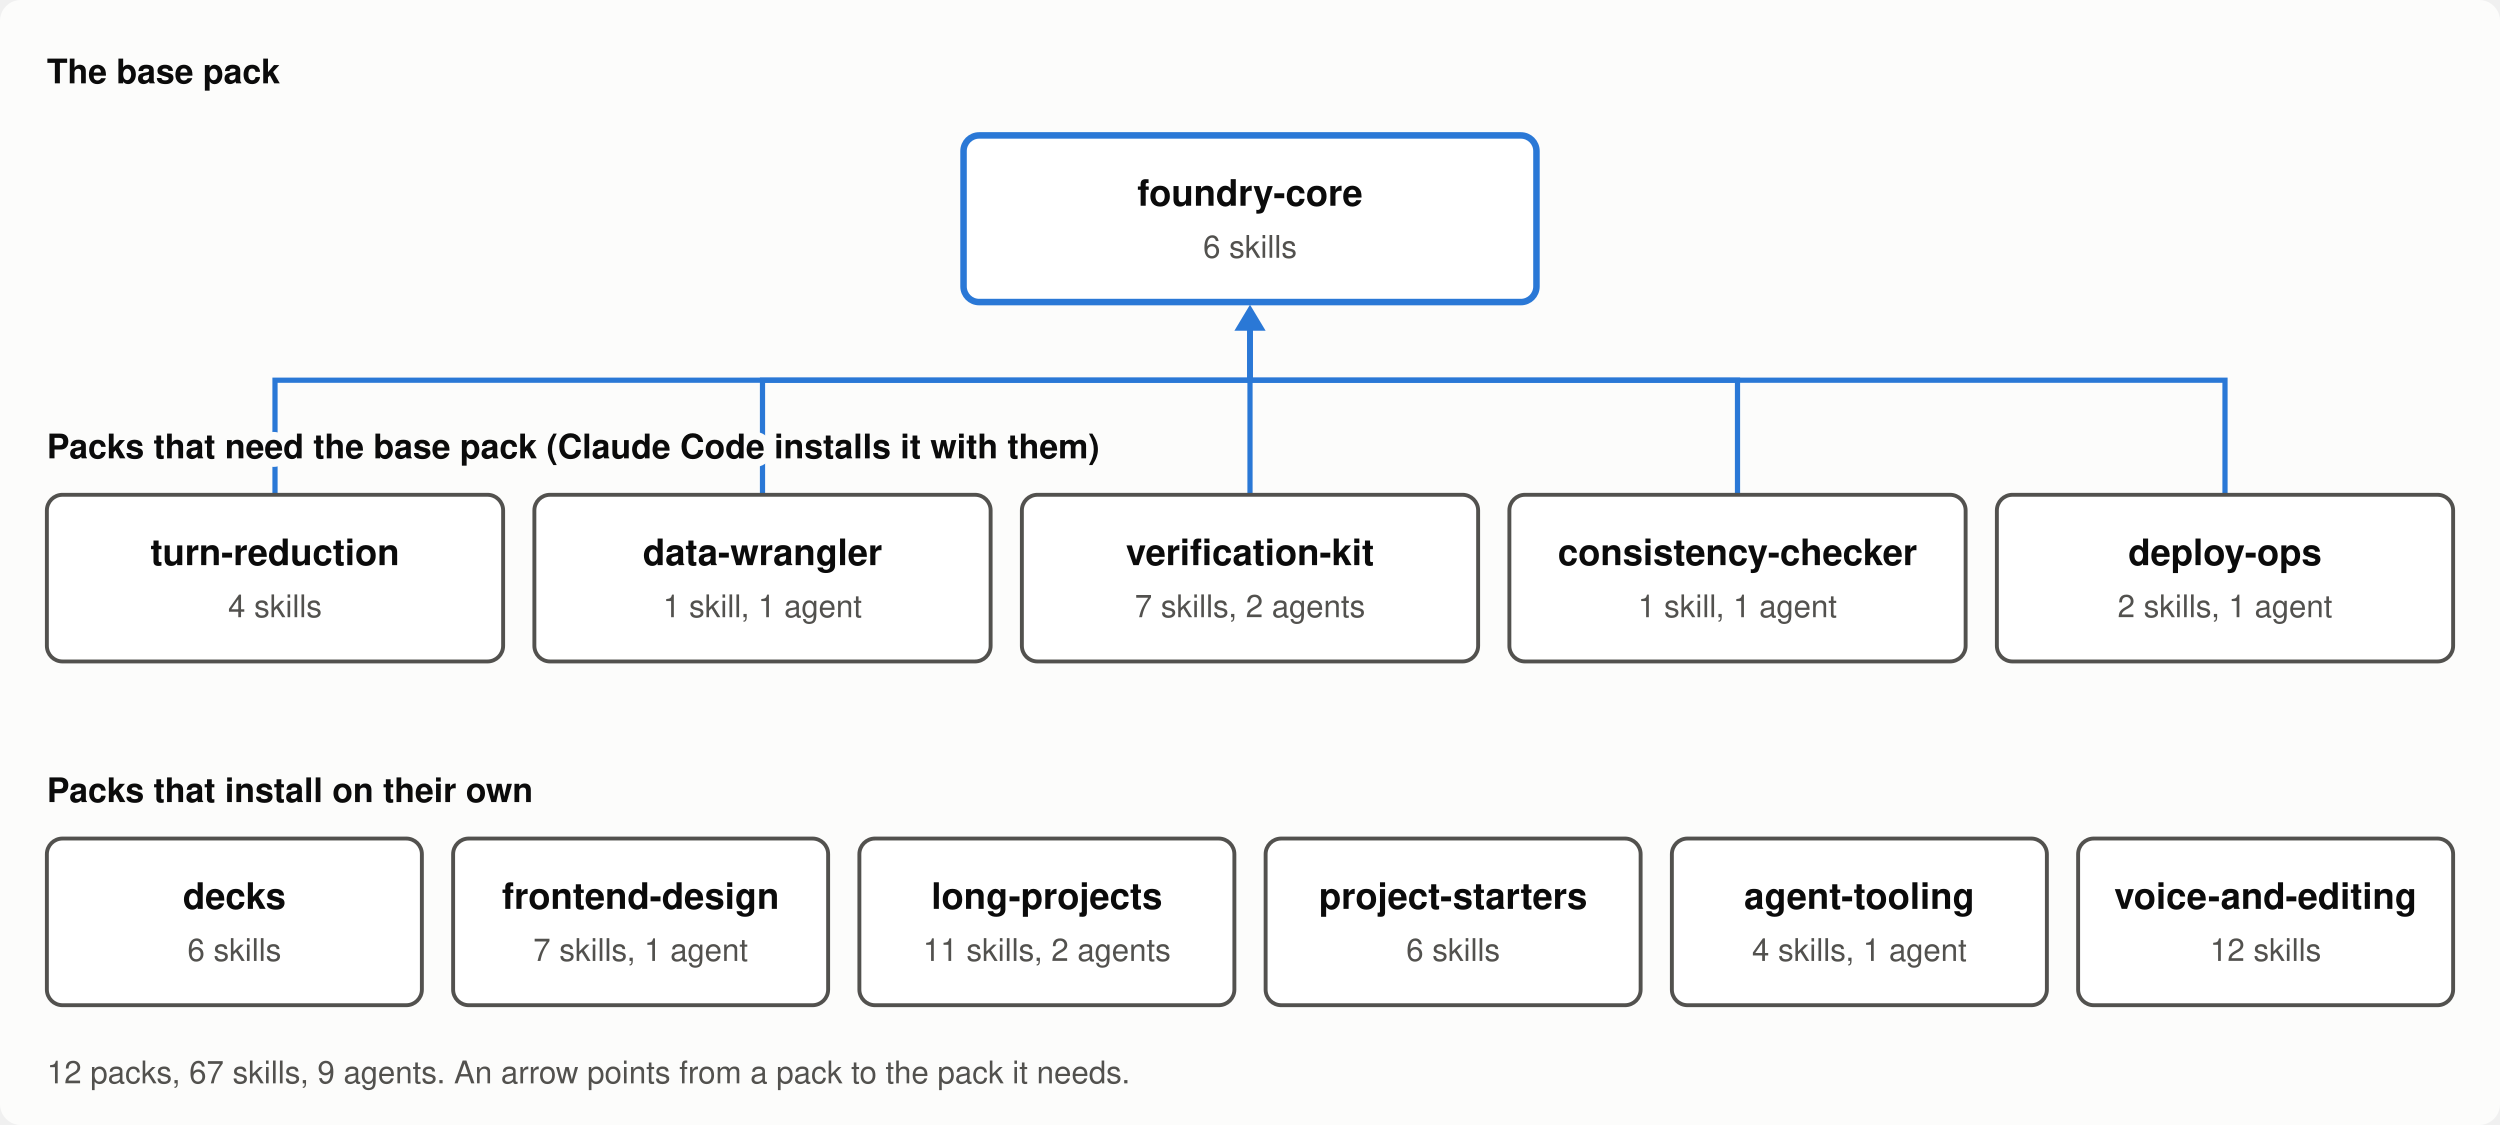
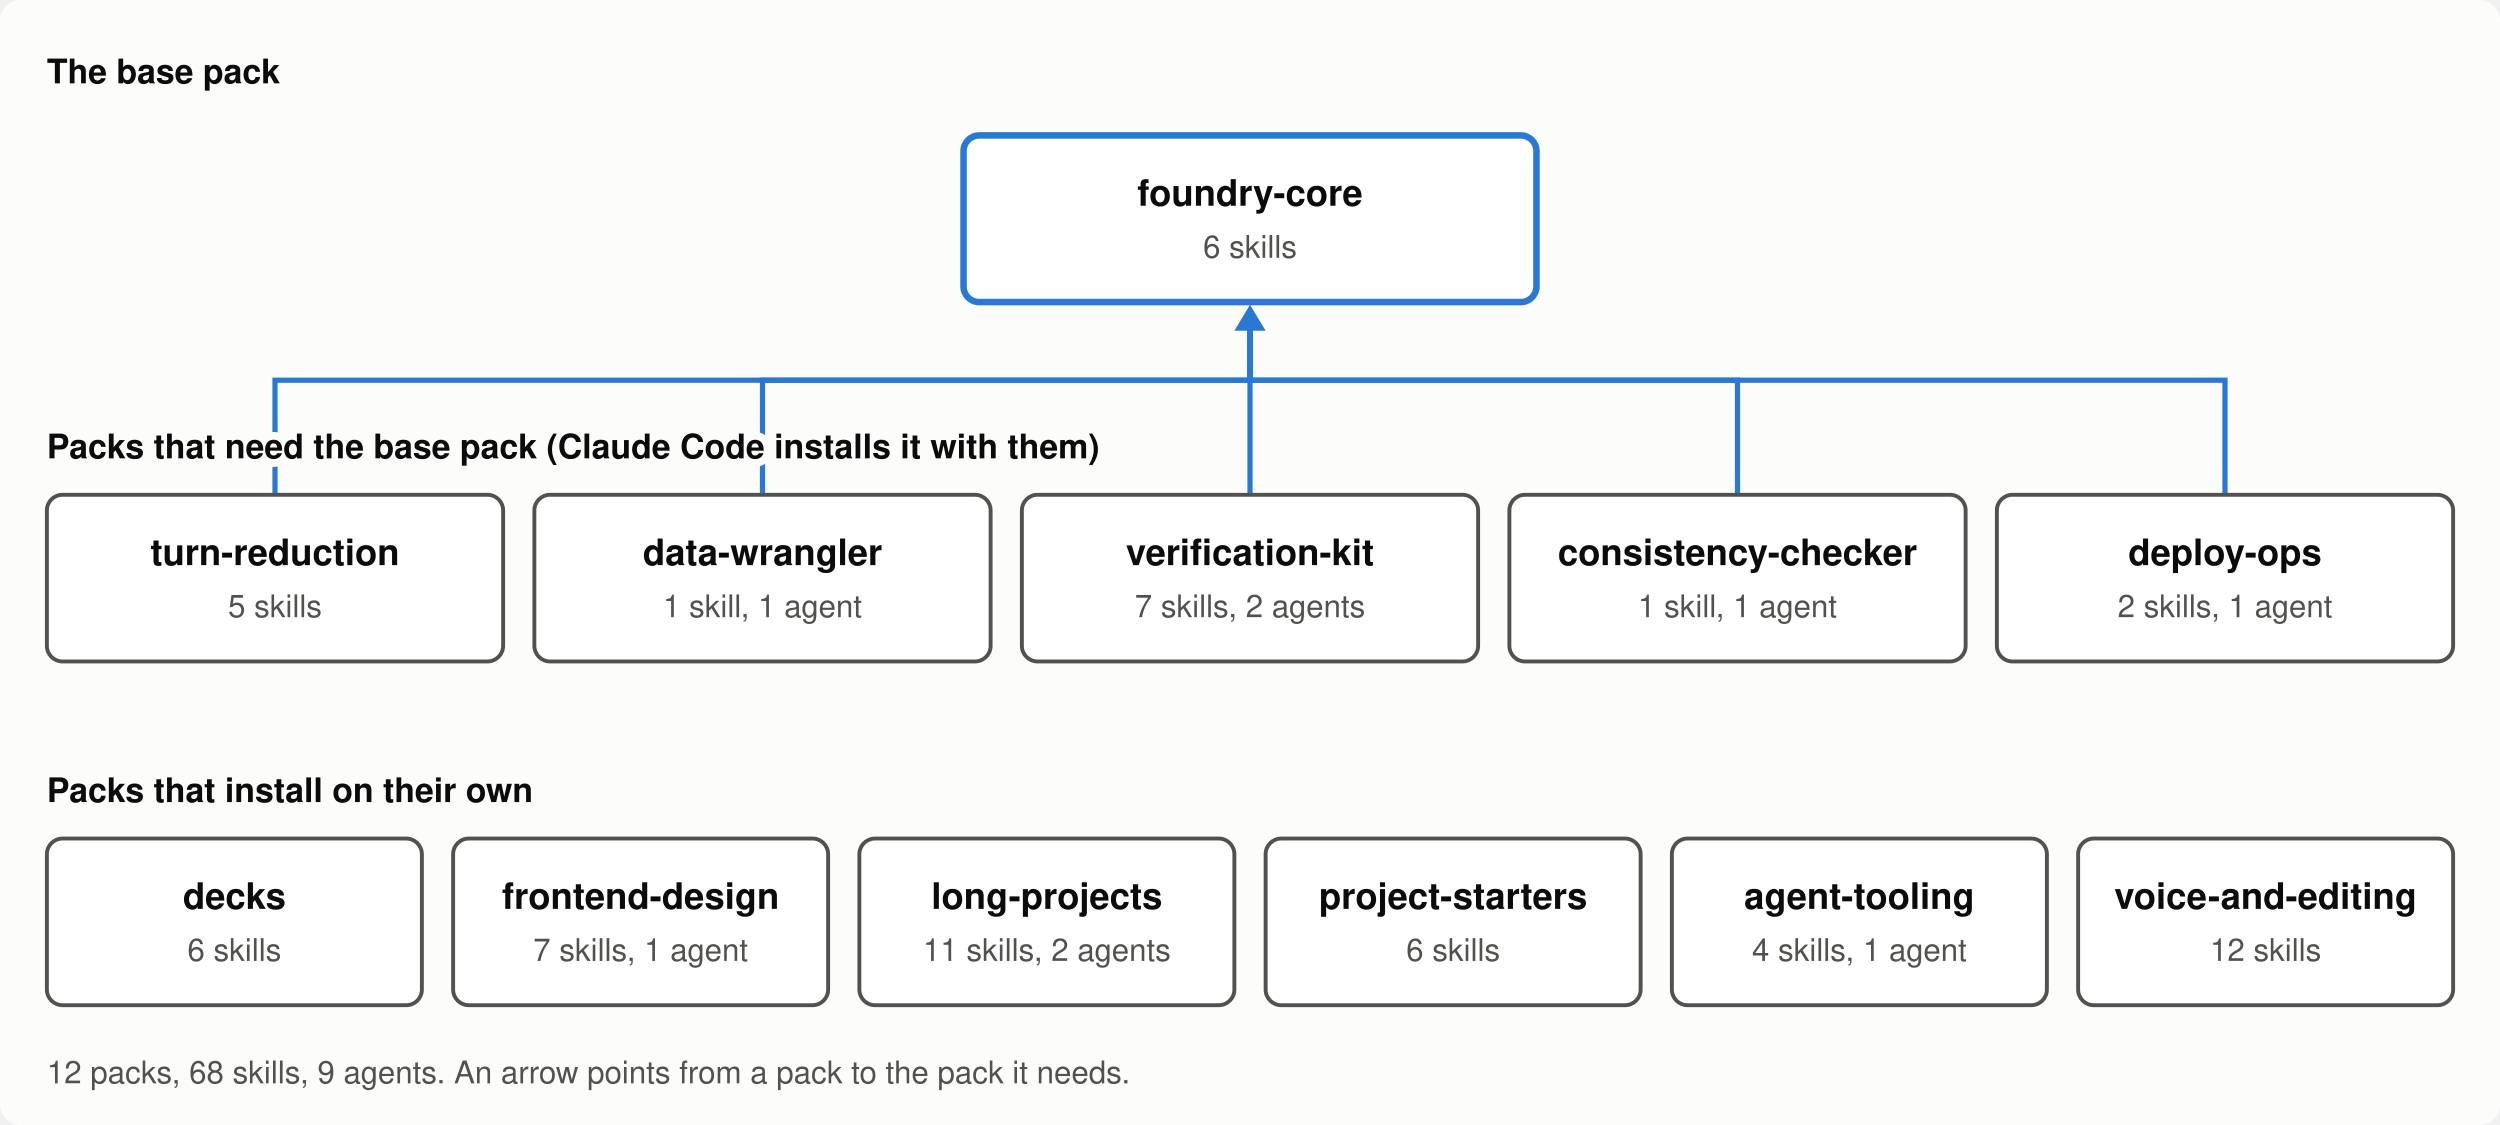
<svg xmlns="http://www.w3.org/2000/svg" viewBox="0 0 960 432" width="960" height="432" role="img" aria-labelledby="t d">
  <style>
    .surface { fill: #fcfcfb; }
    .box { fill: #ffffff; stroke: #52514e; stroke-width: 1.5; }
    .base { stroke: #2a78d6; stroke-width: 2.5; }
    .edge { stroke: #2a78d6; stroke-width: 2; fill: none; }
    .head { fill: #2a78d6; }
    .name { font: 600 14px -apple-system, "Segoe UI", Helvetica, Arial, sans-serif; fill: #0b0b0b; }
    .count, .note { font: 12px -apple-system, "Segoe UI", Helvetica, Arial, sans-serif; fill: #52514e; }
    .row { font: 600 13px -apple-system, "Segoe UI", Helvetica, Arial, sans-serif; fill: #0b0b0b;
           stroke: #fcfcfb; stroke-width: 6px; paint-order: stroke; stroke-linejoin: round; }
    @media (prefers-color-scheme: dark) {
      .surface { fill: #1a1a19; }
      .box { fill: #262624; stroke: #c3c2b7; }
      .base, .edge { stroke: #3987e5; }
      .head { fill: #3987e5; }
      .name, .row { fill: #ffffff; }
      .row { stroke: #1a1a19; }
      .count, .note { fill: #c3c2b7; }
    }
  </style>
  <rect class="surface" width="960" height="432" rx="8" />
  <path class="edge" d="M 105.6 190 V 146 H 480.0 V 125" />
  <path class="edge" d="M 292.8 190 V 146 H 480.0 V 125" />
  <path class="edge" d="M 480.0 190 V 146 H 480.0 V 125" />
  <path class="edge" d="M 667.2 190 V 146 H 480.0 V 125" />
  <path class="edge" d="M 854.4 190 V 146 H 480.0 V 125" />
  <path class="head" d="M 480.0 117 l -6 10 h 12 z" />
  <text class="row" x="18" y="32">The base pack</text>
  <text class="row" x="18" y="176">Packs that need the base pack (Claude Code installs it with them)</text>
  <text class="row" x="18" y="308">Packs that install on their own</text>
  <rect class="box base" x="370.0" y="52" width="220.0" height="64" rx="6" />
  <text class="name" x="480.0" y="79" text-anchor="middle">foundry-core</text>
  <text class="count" x="480.0" y="99" text-anchor="middle">6 skills</text>
  <rect class="box" x="18.0" y="190" width="175.2" height="64" rx="6" />
  <text class="name" x="105.6" y="217" text-anchor="middle">turn-reduction</text>
-   <text class="count" x="105.6" y="237" text-anchor="middle">4 skills</text>
+   <text class="count" x="105.6" y="237" text-anchor="middle">5 skills</text>
  <rect class="box" x="205.2" y="190" width="175.2" height="64" rx="6" />
  <text class="name" x="292.8" y="217" text-anchor="middle">data-wrangler</text>
  <text class="count" x="292.8" y="237" text-anchor="middle">1 skill, 1 agent</text>
  <rect class="box" x="392.4" y="190" width="175.2" height="64" rx="6" />
  <text class="name" x="480.0" y="217" text-anchor="middle">verification-kit</text>
  <text class="count" x="480.0" y="237" text-anchor="middle">7 skills, 2 agents</text>
  <rect class="box" x="579.6" y="190" width="175.2" height="64" rx="6" />
  <text class="name" x="667.2" y="217" text-anchor="middle">consistency-checker</text>
  <text class="count" x="667.2" y="237" text-anchor="middle">1 skill, 1 agent</text>
  <rect class="box" x="766.8" y="190" width="175.2" height="64" rx="6" />
  <text class="name" x="854.4" y="217" text-anchor="middle">deploy-ops</text>
  <text class="count" x="854.4" y="237" text-anchor="middle">2 skills, 1 agent</text>
  <rect class="box" x="18.0" y="322" width="144.0" height="64" rx="6" />
  <text class="name" x="90.0" y="349" text-anchor="middle">decks</text>
  <text class="count" x="90.0" y="369" text-anchor="middle">6 skills</text>
  <rect class="box" x="174.0" y="322" width="144.0" height="64" rx="6" />
  <text class="name" x="246.0" y="349" text-anchor="middle">frontend-design</text>
  <text class="count" x="246.0" y="369" text-anchor="middle">7 skills, 1 agent</text>
  <rect class="box" x="330.0" y="322" width="144.0" height="64" rx="6" />
  <text class="name" x="402.0" y="349" text-anchor="middle">long-projects</text>
  <text class="count" x="402.0" y="369" text-anchor="middle">11 skills, 2 agents</text>
  <rect class="box" x="486.0" y="322" width="144.0" height="64" rx="6" />
  <text class="name" x="558.0" y="349" text-anchor="middle">project-starters</text>
  <text class="count" x="558.0" y="369" text-anchor="middle">6 skills</text>
  <rect class="box" x="642.0" y="322" width="144.0" height="64" rx="6" />
  <text class="name" x="714.0" y="349" text-anchor="middle">agent-tooling</text>
  <text class="count" x="714.0" y="369" text-anchor="middle">4 skills, 1 agent</text>
  <rect class="box" x="798.0" y="322" width="144.0" height="64" rx="6" />
  <text class="name" x="870.0" y="349" text-anchor="middle">voice-and-editing</text>
  <text class="count" x="870.0" y="369" text-anchor="middle">12 skills</text>
-   <text class="note" x="18" y="416">12 packs, 67 skills, 9 agents. An arrow points from a pack to the pack it needs.</text>
+   <text class="note" x="18" y="416">12 packs, 68 skills, 9 agents. An arrow points from a pack to the pack it needs.</text>
</svg>
